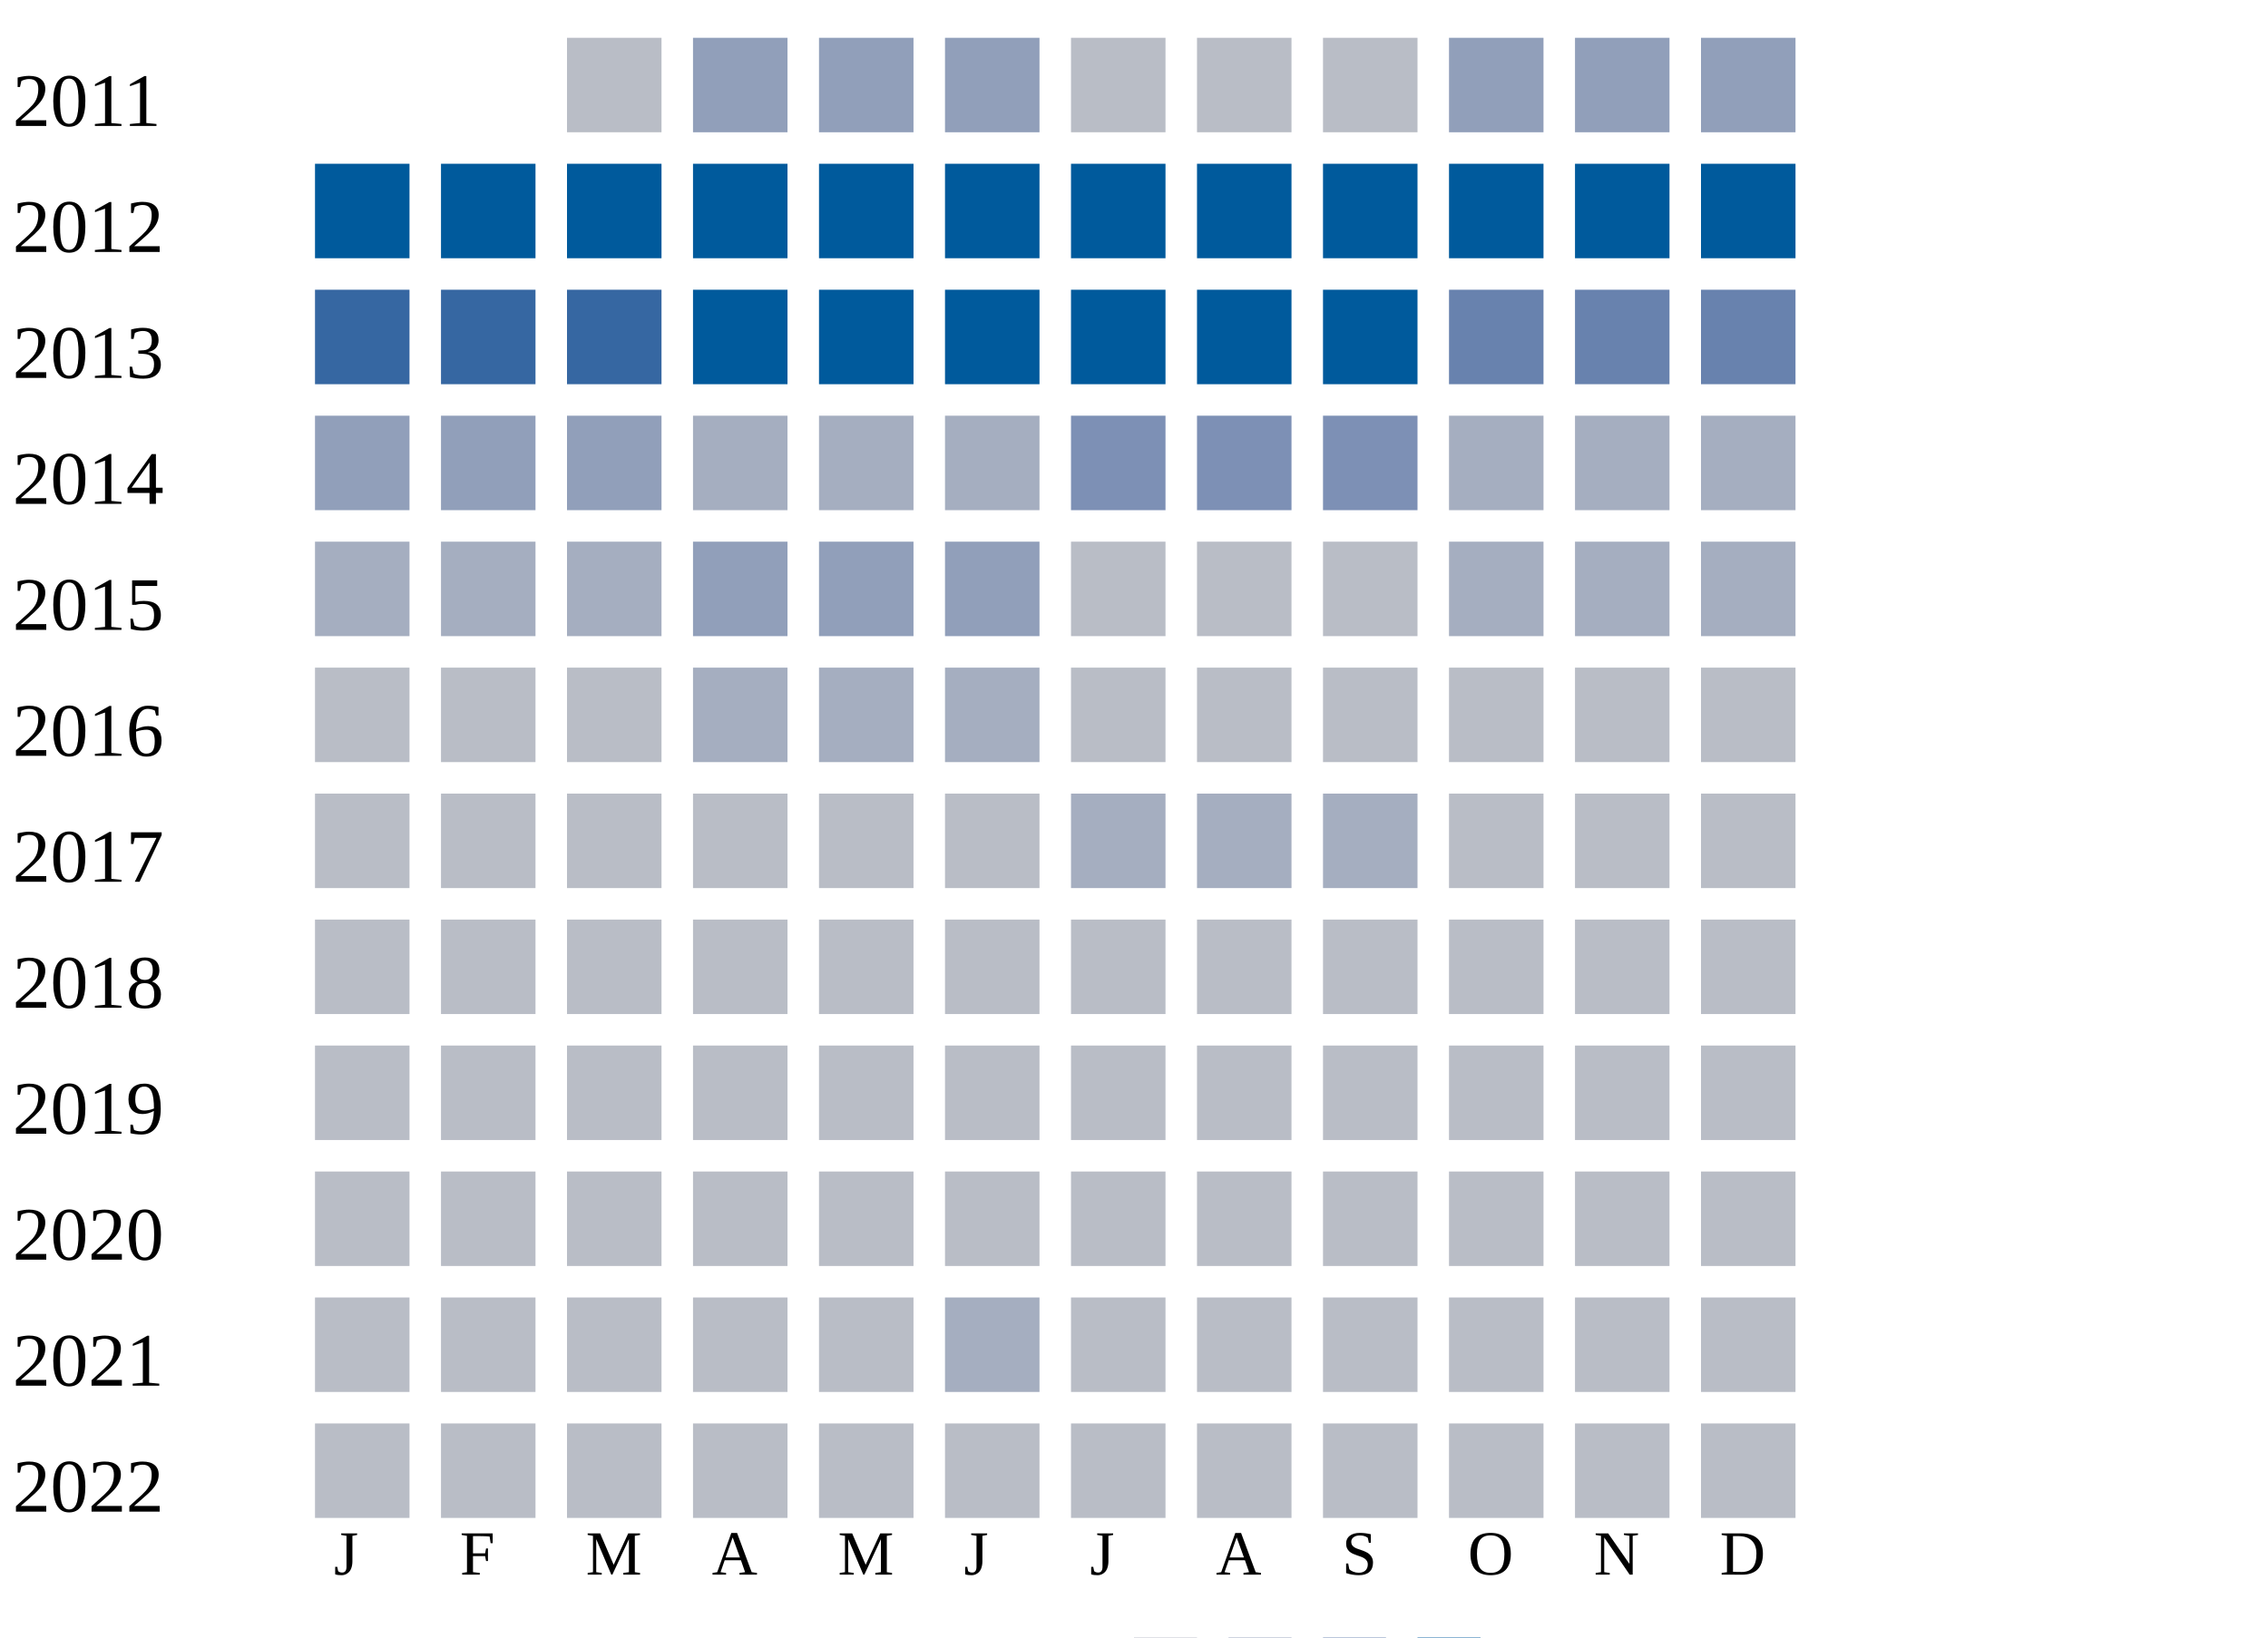
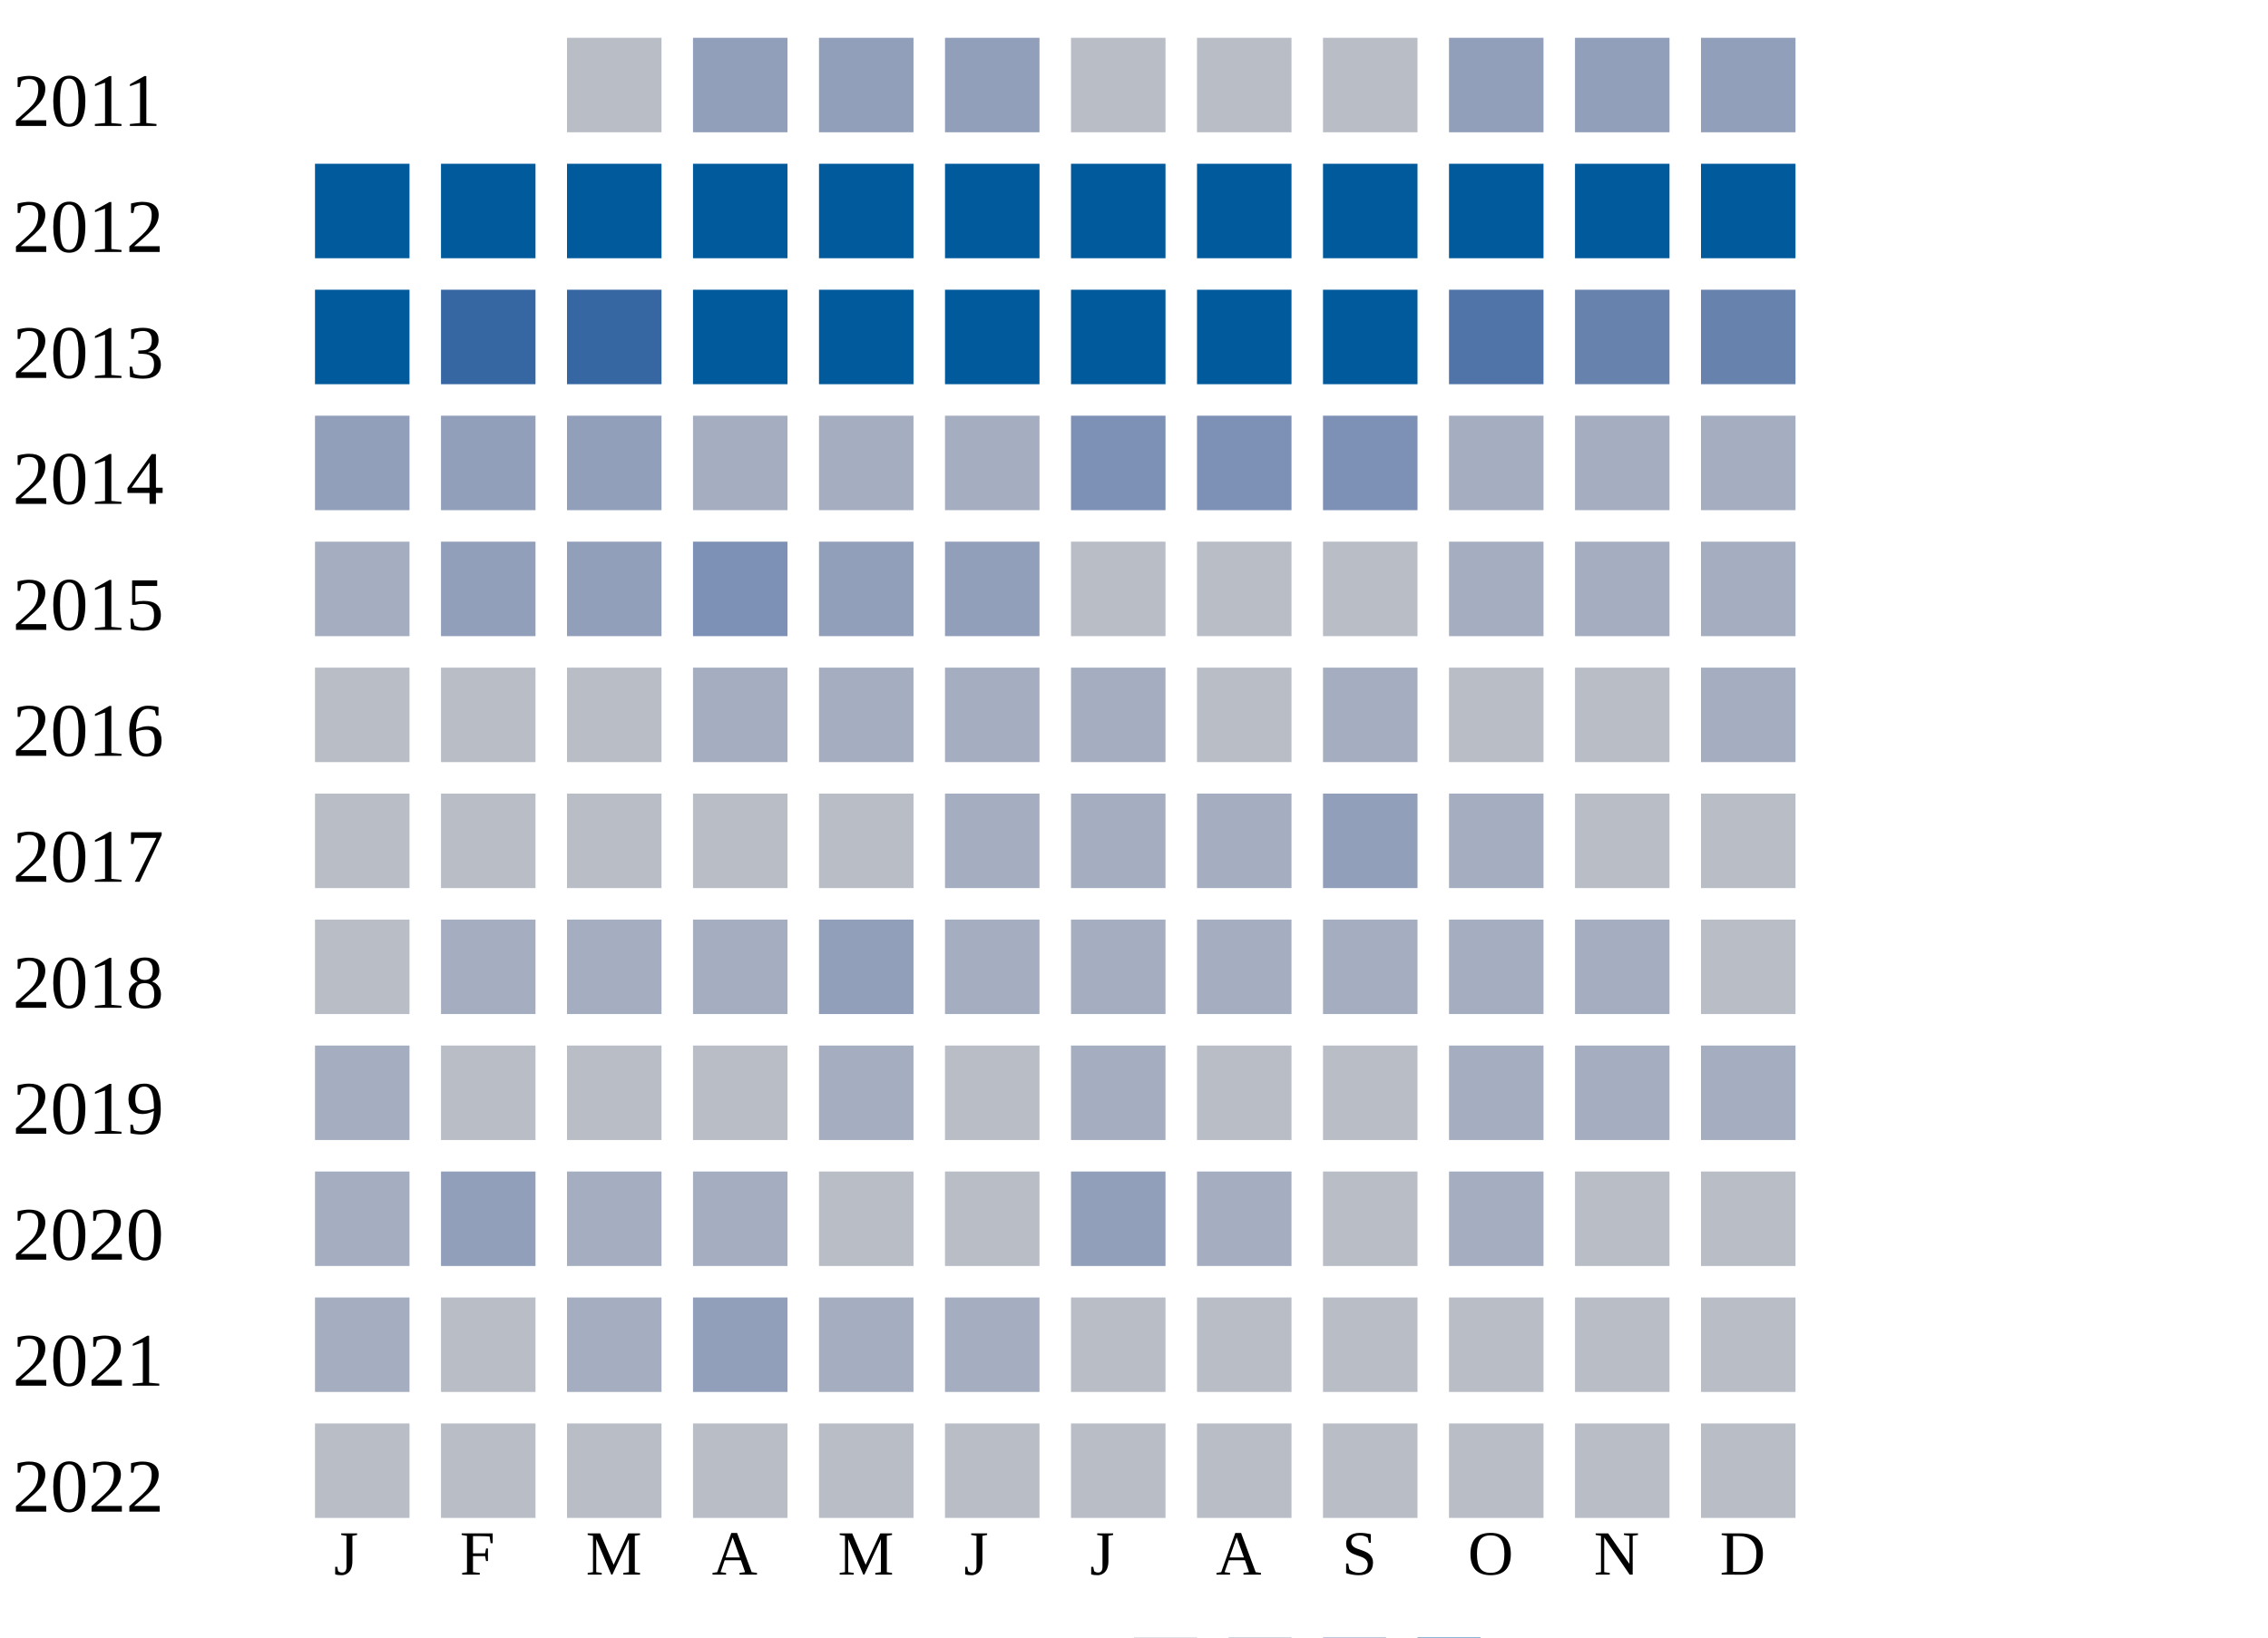
<svg xmlns="http://www.w3.org/2000/svg" width="360" height="260">
  <g transform="translate(0 0)">
    <text x="2" y="20">2011</text>
    <rect x="90" y="6" width="15" height="15" fill="#b9bdc6" />
    <rect x="110" y="6" width="15" height="15" fill="#919fba" />
    <rect x="130" y="6" width="15" height="15" fill="#919fba" />
    <rect x="150" y="6" width="15" height="15" fill="#919fba" />
    <rect x="170" y="6" width="15" height="15" fill="#b9bdc6" />
    <rect x="190" y="6" width="15" height="15" fill="#b9bdc6" />
    <rect x="210" y="6" width="15" height="15" fill="#b9bdc6" />
    <rect x="230" y="6" width="15" height="15" fill="#919fba" />
    <rect x="250" y="6" width="15" height="15" fill="#919fba" />
    <rect x="270" y="6" width="15" height="15" fill="#919fba" />
  </g>
  <g transform="translate(0 20)">
    <text x="2" y="20">2012</text>
    <rect x="50" y="6" width="15" height="15" fill="#005a9c" />
    <rect x="70" y="6" width="15" height="15" fill="#005a9c" />
    <rect x="90" y="6" width="15" height="15" fill="#005a9c" />
    <rect x="110" y="6" width="15" height="15" fill="#005a9c" />
    <rect x="130" y="6" width="15" height="15" fill="#005a9c" />
    <rect x="150" y="6" width="15" height="15" fill="#005a9c" />
    <rect x="170" y="6" width="15" height="15" fill="#005a9c" />
    <rect x="190" y="6" width="15" height="15" fill="#005a9c" />
    <rect x="210" y="6" width="15" height="15" fill="#005a9c" />
    <rect x="230" y="6" width="15" height="15" fill="#005a9c" />
    <rect x="250" y="6" width="15" height="15" fill="#005a9c" />
    <rect x="270" y="6" width="15" height="15" fill="#005a9c" />
  </g>
  <g transform="translate(0 40)">
    <text x="2" y="20">2013</text>
-     <rect x="50" y="6" width="15" height="15" fill="#3667a2" />
+     <rect x="50" y="6" width="15" height="15" fill="#005a9c" />
    <rect x="70" y="6" width="15" height="15" fill="#3667a2" />
    <rect x="90" y="6" width="15" height="15" fill="#3667a2" />
    <rect x="110" y="6" width="15" height="15" fill="#005a9c" />
    <rect x="130" y="6" width="15" height="15" fill="#005a9c" />
    <rect x="150" y="6" width="15" height="15" fill="#005a9c" />
    <rect x="170" y="6" width="15" height="15" fill="#005a9c" />
    <rect x="190" y="6" width="15" height="15" fill="#005a9c" />
    <rect x="210" y="6" width="15" height="15" fill="#005a9c" />
-     <rect x="230" y="6" width="15" height="15" fill="#6882ae" />
+     <rect x="230" y="6" width="15" height="15" fill="#5174a8" />
    <rect x="250" y="6" width="15" height="15" fill="#6882ae" />
    <rect x="270" y="6" width="15" height="15" fill="#6882ae" />
  </g>
  <g transform="translate(0 60)">
    <text x="2" y="20">2014</text>
    <rect x="50" y="6" width="15" height="15" fill="#919fba" />
    <rect x="70" y="6" width="15" height="15" fill="#919fba" />
    <rect x="90" y="6" width="15" height="15" fill="#919fba" />
    <rect x="110" y="6" width="15" height="15" fill="#a5aec0" />
    <rect x="130" y="6" width="15" height="15" fill="#a5aec0" />
    <rect x="150" y="6" width="15" height="15" fill="#a5aec0" />
    <rect x="170" y="6" width="15" height="15" fill="#7d90b5" />
    <rect x="190" y="6" width="15" height="15" fill="#7d90b5" />
    <rect x="210" y="6" width="15" height="15" fill="#7d90b5" />
    <rect x="230" y="6" width="15" height="15" fill="#a5aec0" />
    <rect x="250" y="6" width="15" height="15" fill="#a5aec0" />
    <rect x="270" y="6" width="15" height="15" fill="#a5aec0" />
  </g>
  <g transform="translate(0 80)">
    <text x="2" y="20">2015</text>
    <rect x="50" y="6" width="15" height="15" fill="#a5aec0" />
-     <rect x="70" y="6" width="15" height="15" fill="#a5aec0" />
-     <rect x="90" y="6" width="15" height="15" fill="#a5aec0" />
-     <rect x="110" y="6" width="15" height="15" fill="#919fba" />
+     <rect x="70" y="6" width="15" height="15" fill="#919fba" />
+     <rect x="90" y="6" width="15" height="15" fill="#919fba" />
+     <rect x="110" y="6" width="15" height="15" fill="#7d90b5" />
    <rect x="130" y="6" width="15" height="15" fill="#919fba" />
    <rect x="150" y="6" width="15" height="15" fill="#919fba" />
    <rect x="170" y="6" width="15" height="15" fill="#b9bdc6" />
    <rect x="190" y="6" width="15" height="15" fill="#b9bdc6" />
    <rect x="210" y="6" width="15" height="15" fill="#b9bdc6" />
    <rect x="230" y="6" width="15" height="15" fill="#a5aec0" />
    <rect x="250" y="6" width="15" height="15" fill="#a5aec0" />
    <rect x="270" y="6" width="15" height="15" fill="#a5aec0" />
  </g>
  <g transform="translate(0 100)">
    <text x="2" y="20">2016</text>
    <rect x="50" y="6" width="15" height="15" fill="#b9bdc6" />
    <rect x="70" y="6" width="15" height="15" fill="#b9bdc6" />
    <rect x="90" y="6" width="15" height="15" fill="#b9bdc6" />
    <rect x="110" y="6" width="15" height="15" fill="#a5aec0" />
    <rect x="130" y="6" width="15" height="15" fill="#a5aec0" />
    <rect x="150" y="6" width="15" height="15" fill="#a5aec0" />
-     <rect x="170" y="6" width="15" height="15" fill="#b9bdc6" />
+     <rect x="170" y="6" width="15" height="15" fill="#a5aec0" />
    <rect x="190" y="6" width="15" height="15" fill="#b9bdc6" />
-     <rect x="210" y="6" width="15" height="15" fill="#b9bdc6" />
+     <rect x="210" y="6" width="15" height="15" fill="#a5aec0" />
    <rect x="230" y="6" width="15" height="15" fill="#b9bdc6" />
    <rect x="250" y="6" width="15" height="15" fill="#b9bdc6" />
-     <rect x="270" y="6" width="15" height="15" fill="#b9bdc6" />
+     <rect x="270" y="6" width="15" height="15" fill="#a5aec0" />
  </g>
  <g transform="translate(0 120)">
    <text x="2" y="20">2017</text>
    <rect x="50" y="6" width="15" height="15" fill="#b9bdc6" />
    <rect x="70" y="6" width="15" height="15" fill="#b9bdc6" />
    <rect x="90" y="6" width="15" height="15" fill="#b9bdc6" />
    <rect x="110" y="6" width="15" height="15" fill="#b9bdc6" />
    <rect x="130" y="6" width="15" height="15" fill="#b9bdc6" />
-     <rect x="150" y="6" width="15" height="15" fill="#b9bdc6" />
+     <rect x="150" y="6" width="15" height="15" fill="#a5aec0" />
    <rect x="170" y="6" width="15" height="15" fill="#a5aec0" />
    <rect x="190" y="6" width="15" height="15" fill="#a5aec0" />
-     <rect x="210" y="6" width="15" height="15" fill="#a5aec0" />
-     <rect x="230" y="6" width="15" height="15" fill="#b9bdc6" />
+     <rect x="210" y="6" width="15" height="15" fill="#919fba" />
+     <rect x="230" y="6" width="15" height="15" fill="#a5aec0" />
    <rect x="250" y="6" width="15" height="15" fill="#b9bdc6" />
    <rect x="270" y="6" width="15" height="15" fill="#b9bdc6" />
  </g>
  <g transform="translate(0 140)">
    <text x="2" y="20">2018</text>
    <rect x="50" y="6" width="15" height="15" fill="#b9bdc6" />
-     <rect x="70" y="6" width="15" height="15" fill="#b9bdc6" />
-     <rect x="90" y="6" width="15" height="15" fill="#b9bdc6" />
-     <rect x="110" y="6" width="15" height="15" fill="#b9bdc6" />
-     <rect x="130" y="6" width="15" height="15" fill="#b9bdc6" />
-     <rect x="150" y="6" width="15" height="15" fill="#b9bdc6" />
-     <rect x="170" y="6" width="15" height="15" fill="#b9bdc6" />
-     <rect x="190" y="6" width="15" height="15" fill="#b9bdc6" />
-     <rect x="210" y="6" width="15" height="15" fill="#b9bdc6" />
-     <rect x="230" y="6" width="15" height="15" fill="#b9bdc6" />
-     <rect x="250" y="6" width="15" height="15" fill="#b9bdc6" />
+     <rect x="70" y="6" width="15" height="15" fill="#a5aec0" />
+     <rect x="90" y="6" width="15" height="15" fill="#a5aec0" />
+     <rect x="110" y="6" width="15" height="15" fill="#a5aec0" />
+     <rect x="130" y="6" width="15" height="15" fill="#919fba" />
+     <rect x="150" y="6" width="15" height="15" fill="#a5aec0" />
+     <rect x="170" y="6" width="15" height="15" fill="#a5aec0" />
+     <rect x="190" y="6" width="15" height="15" fill="#a5aec0" />
+     <rect x="210" y="6" width="15" height="15" fill="#a5aec0" />
+     <rect x="230" y="6" width="15" height="15" fill="#a5aec0" />
+     <rect x="250" y="6" width="15" height="15" fill="#a5aec0" />
    <rect x="270" y="6" width="15" height="15" fill="#b9bdc6" />
  </g>
  <g transform="translate(0 160)">
    <text x="2" y="20">2019</text>
-     <rect x="50" y="6" width="15" height="15" fill="#b9bdc6" />
+     <rect x="50" y="6" width="15" height="15" fill="#a5aec0" />
    <rect x="70" y="6" width="15" height="15" fill="#b9bdc6" />
    <rect x="90" y="6" width="15" height="15" fill="#b9bdc6" />
    <rect x="110" y="6" width="15" height="15" fill="#b9bdc6" />
-     <rect x="130" y="6" width="15" height="15" fill="#b9bdc6" />
+     <rect x="130" y="6" width="15" height="15" fill="#a5aec0" />
    <rect x="150" y="6" width="15" height="15" fill="#b9bdc6" />
-     <rect x="170" y="6" width="15" height="15" fill="#b9bdc6" />
+     <rect x="170" y="6" width="15" height="15" fill="#a5aec0" />
    <rect x="190" y="6" width="15" height="15" fill="#b9bdc6" />
    <rect x="210" y="6" width="15" height="15" fill="#b9bdc6" />
-     <rect x="230" y="6" width="15" height="15" fill="#b9bdc6" />
-     <rect x="250" y="6" width="15" height="15" fill="#b9bdc6" />
-     <rect x="270" y="6" width="15" height="15" fill="#b9bdc6" />
+     <rect x="230" y="6" width="15" height="15" fill="#a5aec0" />
+     <rect x="250" y="6" width="15" height="15" fill="#a5aec0" />
+     <rect x="270" y="6" width="15" height="15" fill="#a5aec0" />
  </g>
  <g transform="translate(0 180)">
    <text x="2" y="20">2020</text>
-     <rect x="50" y="6" width="15" height="15" fill="#b9bdc6" />
-     <rect x="70" y="6" width="15" height="15" fill="#b9bdc6" />
-     <rect x="90" y="6" width="15" height="15" fill="#b9bdc6" />
-     <rect x="110" y="6" width="15" height="15" fill="#b9bdc6" />
+     <rect x="50" y="6" width="15" height="15" fill="#a5aec0" />
+     <rect x="70" y="6" width="15" height="15" fill="#919fba" />
+     <rect x="90" y="6" width="15" height="15" fill="#a5aec0" />
+     <rect x="110" y="6" width="15" height="15" fill="#a5aec0" />
    <rect x="130" y="6" width="15" height="15" fill="#b9bdc6" />
    <rect x="150" y="6" width="15" height="15" fill="#b9bdc6" />
-     <rect x="170" y="6" width="15" height="15" fill="#b9bdc6" />
-     <rect x="190" y="6" width="15" height="15" fill="#b9bdc6" />
+     <rect x="170" y="6" width="15" height="15" fill="#919fba" />
+     <rect x="190" y="6" width="15" height="15" fill="#a5aec0" />
    <rect x="210" y="6" width="15" height="15" fill="#b9bdc6" />
-     <rect x="230" y="6" width="15" height="15" fill="#b9bdc6" />
+     <rect x="230" y="6" width="15" height="15" fill="#a5aec0" />
    <rect x="250" y="6" width="15" height="15" fill="#b9bdc6" />
    <rect x="270" y="6" width="15" height="15" fill="#b9bdc6" />
  </g>
  <g transform="translate(0 200)">
    <text x="2" y="20">2021</text>
-     <rect x="50" y="6" width="15" height="15" fill="#b9bdc6" />
+     <rect x="50" y="6" width="15" height="15" fill="#a5aec0" />
    <rect x="70" y="6" width="15" height="15" fill="#b9bdc6" />
-     <rect x="90" y="6" width="15" height="15" fill="#b9bdc6" />
-     <rect x="110" y="6" width="15" height="15" fill="#b9bdc6" />
-     <rect x="130" y="6" width="15" height="15" fill="#b9bdc6" />
+     <rect x="90" y="6" width="15" height="15" fill="#a5aec0" />
+     <rect x="110" y="6" width="15" height="15" fill="#919fba" />
+     <rect x="130" y="6" width="15" height="15" fill="#a5aec0" />
    <rect x="150" y="6" width="15" height="15" fill="#a5aec0" />
    <rect x="170" y="6" width="15" height="15" fill="#b9bdc6" />
    <rect x="190" y="6" width="15" height="15" fill="#b9bdc6" />
    <rect x="210" y="6" width="15" height="15" fill="#b9bdc6" />
    <rect x="230" y="6" width="15" height="15" fill="#b9bdc6" />
    <rect x="250" y="6" width="15" height="15" fill="#b9bdc6" />
    <rect x="270" y="6" width="15" height="15" fill="#b9bdc6" />
  </g>
  <g transform="translate(0 220)">
    <text x="2" y="20">2022</text>
    <rect x="50" y="6" width="15" height="15" fill="#b9bdc6" />
    <rect x="70" y="6" width="15" height="15" fill="#b9bdc6" />
    <rect x="90" y="6" width="15" height="15" fill="#b9bdc6" />
    <rect x="110" y="6" width="15" height="15" fill="#b9bdc6" />
    <rect x="130" y="6" width="15" height="15" fill="#b9bdc6" />
    <rect x="150" y="6" width="15" height="15" fill="#b9bdc6" />
    <rect x="170" y="6" width="15" height="15" fill="#b9bdc6" />
    <rect x="190" y="6" width="15" height="15" fill="#b9bdc6" />
    <rect x="210" y="6" width="15" height="15" fill="#b9bdc6" />
    <rect x="230" y="6" width="15" height="15" fill="#b9bdc6" />
    <rect x="250" y="6" width="15" height="15" fill="#b9bdc6" />
    <rect x="270" y="6" width="15" height="15" fill="#b9bdc6" />
  </g>
  <text style="font-size: 10px; text-align: center" x="53" y="250">J</text>
  <text style="font-size: 10px; text-align: center" x="73" y="250">F</text>
  <text style="font-size: 10px; text-align: center" x="93" y="250">M</text>
  <text style="font-size: 10px; text-align: center" x="113" y="250">A</text>
  <text style="font-size: 10px; text-align: center" x="133" y="250">M</text>
  <text style="font-size: 10px; text-align: center" x="153" y="250">J</text>
  <text style="font-size: 10px; text-align: center" x="173" y="250">J</text>
  <text style="font-size: 10px; text-align: center" x="193" y="250">A</text>
  <text style="font-size: 10px; text-align: center" x="213" y="250">S</text>
  <text style="font-size: 10px; text-align: center" x="233" y="250">O</text>
  <text style="font-size: 10px; text-align: center" x="253" y="250">N</text>
  <text style="font-size: 10px; text-align: center" x="273" y="250">D</text>
  <text style="font-size: 10px;" x="155" y="269">Less</text>
  <rect fill="#b9bdc6" width="10" height="10" x="180" y="260" />
  <rect fill="#919fba" width="10" height="10" x="195" y="260" />
  <rect fill="#6882ae" width="10" height="10" x="210" y="260" />
  <rect fill="#005a9c" width="10" height="10" x="225" y="260" />
  <text x="240" y="269" style="font-size: 10px;">More</text>
</svg>
